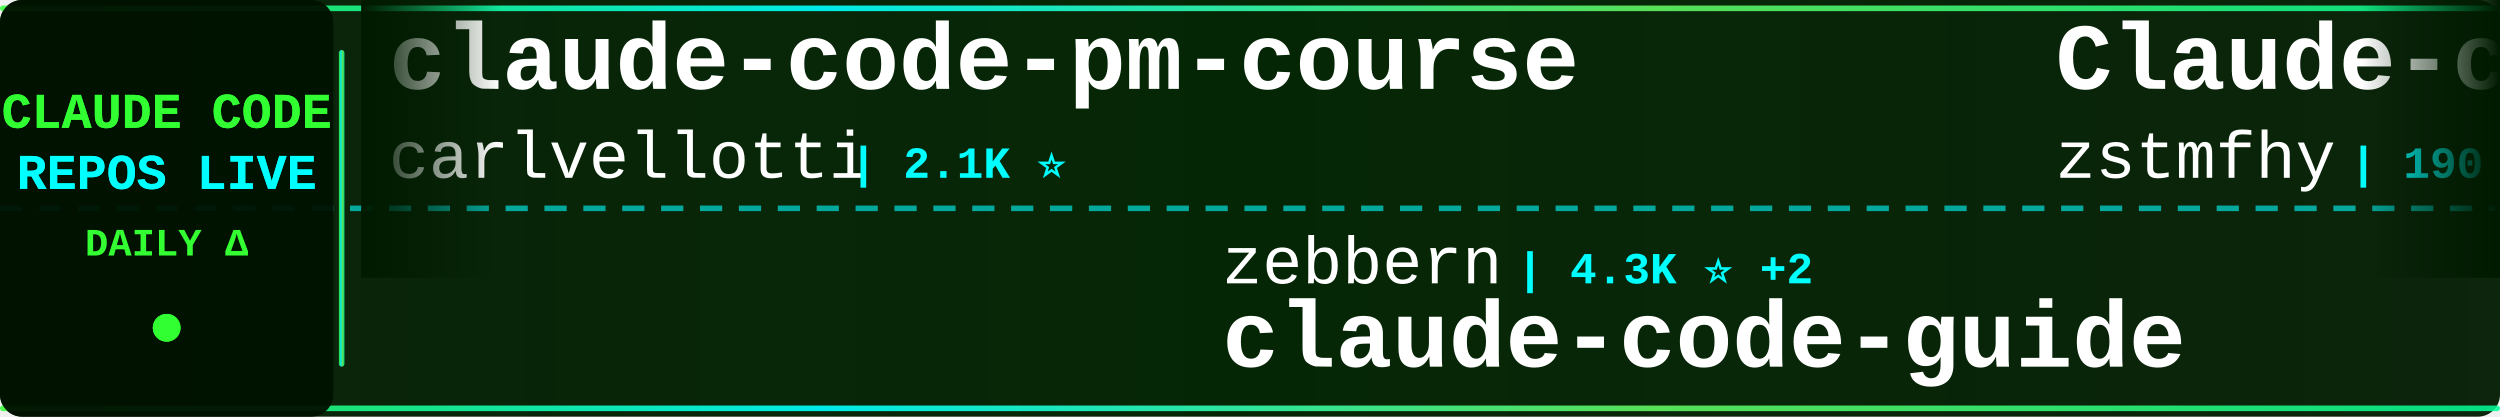
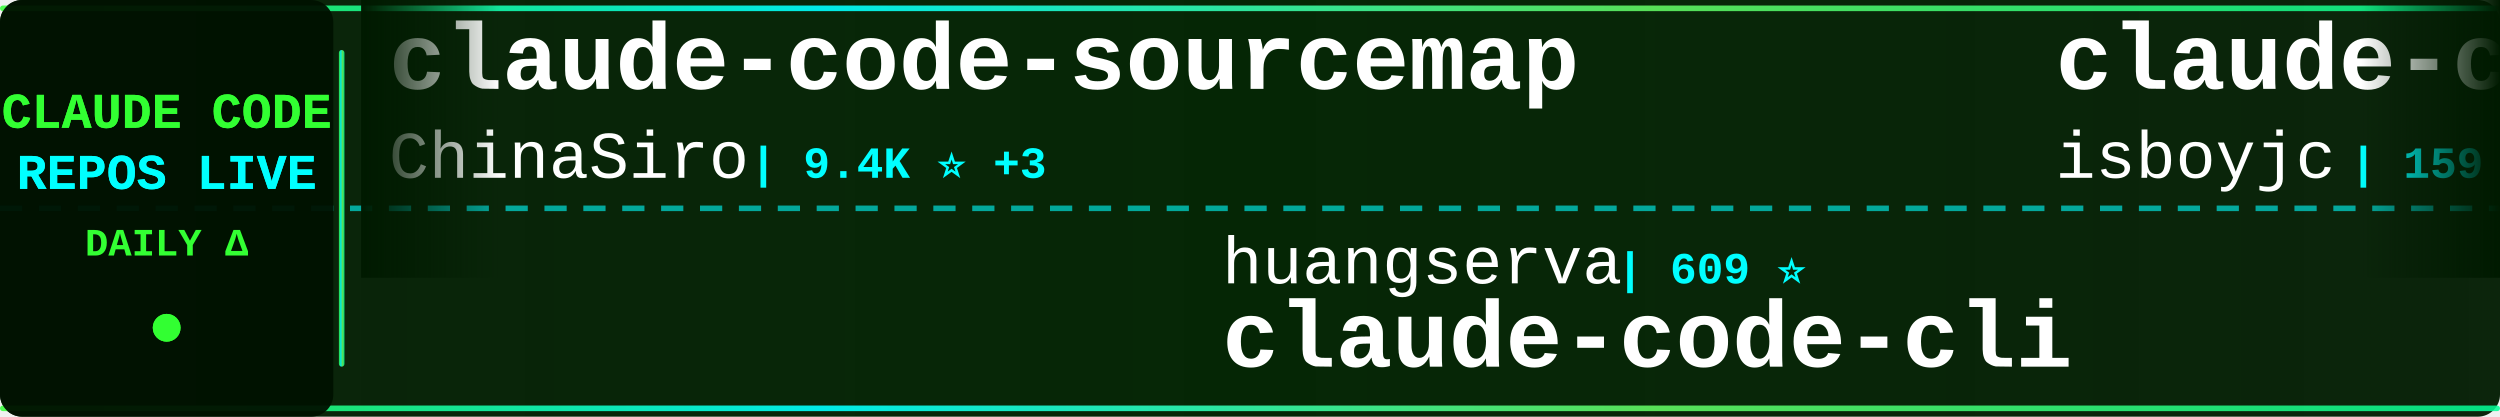
<svg xmlns="http://www.w3.org/2000/svg" width="900" height="150">
  <defs>
    <linearGradient id="tickerBg" x1="0%" y1="0%" x2="100%" y2="0%">
      <stop offset="0%" style="stop-color:#001a00;stop-opacity:0.95" />
      <stop offset="50%" style="stop-color:#002200;stop-opacity:0.98" />
      <stop offset="100%" style="stop-color:#001a00;stop-opacity:0.95" />
    </linearGradient>
    <linearGradient id="borderGrad" x1="0%" y1="0%" x2="100%" y2="0%">
      <stop offset="0%" style="stop-color:#33ff33;stop-opacity:0.85">
        <animate attributeName="stop-opacity" values="0.85;1;0.85" dur="2s" repeatCount="indefinite" />
      </stop>
      <stop offset="33%" style="stop-color:#00ffff;stop-opacity:0.9">
        <animate attributeName="stop-opacity" values="0.9;1;0.9" dur="2.2s" repeatCount="indefinite" />
      </stop>
      <stop offset="66%" style="stop-color:#66ff66;stop-opacity:0.85">
        <animate attributeName="stop-opacity" values="0.85;1;0.85" dur="1.8s" repeatCount="indefinite" />
      </stop>
      <stop offset="100%" style="stop-color:#00ff99;stop-opacity:0.85">
        <animate attributeName="stop-opacity" values="0.85;1;0.85" dur="2s" repeatCount="indefinite" />
      </stop>
    </linearGradient>
    <filter id="textGlow">
      <feGaussianBlur stdDeviation="0.1" result="coloredBlur" />
      <feMerge>
        <feMergeNode in="coloredBlur" />
        <feMergeNode in="SourceGraphic" />
      </feMerge>
    </filter>
    <filter id="metricGlow">
      <feGaussianBlur stdDeviation="0.2" result="coloredBlur" />
      <feMerge>
        <feMergeNode in="coloredBlur" />
        <feMergeNode in="SourceGraphic" />
      </feMerge>
    </filter>
    <linearGradient id="leftFade" x1="0%" y1="0%" x2="100%" y2="0%">
      <stop offset="0%" style="stop-color:#001a00;stop-opacity:1" />
      <stop offset="100%" style="stop-color:#001a00;stop-opacity:0" />
    </linearGradient>
    <linearGradient id="rightFade" x1="0%" y1="0%" x2="100%" y2="0%">
      <stop offset="0%" style="stop-color:#001a00;stop-opacity:0" />
      <stop offset="100%" style="stop-color:#001a00;stop-opacity:1" />
    </linearGradient>
  </defs>
  <rect width="900" height="150" fill="url(#tickerBg)" rx="8" />
  <rect x="0" y="2" width="900" height="2" fill="url(#borderGrad)" rx="1" />
  <rect x="0" y="146" width="900" height="2" fill="url(#borderGrad)" rx="1" />
  <line x1="0" y1="75" x2="900" y2="75" stroke="#00ffff" stroke-width="2" stroke-dasharray="8 6" opacity="0.6" />
  <rect x="0" y="0" width="120" height="150" fill="#001100" opacity="0.95" rx="8" />
  <text x="60" y="46" font-family="'Courier New', monospace" font-size="18" font-weight="bold" fill="#33ff33" text-anchor="middle" filter="url(#textGlow)">
    CLAUDE CODE
  </text>
  <text x="60" y="68" font-family="'Courier New', monospace" font-size="18" font-weight="bold" fill="#00ffff" text-anchor="middle" filter="url(#textGlow)">
    REPOS LIVE
  </text>
  <text x="60" y="92" font-family="'Courier New', monospace" font-size="14" font-weight="bold" fill="#33ff33" text-anchor="middle">
    DAILY Δ
  </text>
  <circle cx="60" cy="118" r="5" fill="#33ff33" filter="url(#metricGlow)">
    <animate attributeName="r" values="4;6;4" dur="1.5s" repeatCount="indefinite" />
    <animate attributeName="opacity" values="0.6;1;0.6" dur="1.5s" repeatCount="indefinite" />
  </circle>
  <rect x="122" y="18" width="2" height="114" fill="url(#borderGrad)" rx="1" />
  <clipPath id="tickerClip">
    <rect x="130" y="0" width="770" height="150" />
  </clipPath>
  <g clip-path="url(#tickerClip)">
    <g id="tickerItems">
      <animateTransform attributeName="transform" attributeType="XML" type="translate" from="0 0" to="-3000 0" dur="54s" repeatCount="indefinite" />
      <g transform="translate(0, 0)">
-         <text x="140" y="32" font-family="'Courier New', monospace" font-size="34" font-weight="bold" fill="#ffffff">claude-code-pm-course</text>
-         <text x="140" y="64" font-family="'Courier New', monospace" font-size="24" font-weight="normal" fill="#ffffff" opacity="1.0">carlvellotti</text>
-         <text x="306" y="64" font-family="'Courier New', monospace" font-size="16" font-weight="bold" fill="#00ffff"> | 2.1K ⭐</text>
+         <text x="140" y="32" font-family="'Courier New', monospace" font-size="34" font-weight="bold" fill="#ffffff">claude-code-sourcemap</text>
+         <text x="140" y="64" font-family="'Courier New', monospace" font-size="24" font-weight="normal" fill="#ffffff" opacity="1.0">ChinaSiro</text>
+         <text x="270" y="64" font-family="'Courier New', monospace" font-size="16" font-weight="bold" fill="#00ffff"> | 9.4K ⭐ +3</text>
      </g>
      <g transform="translate(300, 0)">
-         <text x="140" y="102" font-family="'Courier New', monospace" font-size="24" font-weight="normal" fill="#ffffff" opacity="1.0">zebbern</text>
-         <text x="246" y="102" font-family="'Courier New', monospace" font-size="16" font-weight="bold" fill="#00ffff"> | 4.3K ⭐ +2</text>
-         <text x="140" y="132" font-family="'Courier New', monospace" font-size="34" font-weight="bold" fill="#ffffff">claude-code-guide</text>
+         <text x="140" y="102" font-family="'Courier New', monospace" font-size="24" font-weight="normal" fill="#ffffff" opacity="1.0">huangserva</text>
+         <text x="282" y="102" font-family="'Courier New', monospace" font-size="16" font-weight="bold" fill="#00ffff"> | 609 ⭐</text>
+         <text x="140" y="132" font-family="'Courier New', monospace" font-size="34" font-weight="bold" fill="#ffffff">claude-code-cli</text>
      </g>
      <g transform="translate(600, 0)">
-         <text x="140" y="32" font-family="'Courier New', monospace" font-size="34" font-weight="bold" fill="#ffffff">Claude-code</text>
-         <text x="140" y="64" font-family="'Courier New', monospace" font-size="24" font-weight="normal" fill="#ffffff" opacity="1.0">zstmfhy</text>
-         <text x="246" y="64" font-family="'Courier New', monospace" font-size="16" font-weight="bold" fill="#00ffff"> | 190 ⭐</text>
+         <text x="140" y="32" font-family="'Courier New', monospace" font-size="34" font-weight="bold" fill="#ffffff">claude-code</text>
+         <text x="140" y="64" font-family="'Courier New', monospace" font-size="24" font-weight="normal" fill="#ffffff" opacity="1.0">isboyjc</text>
+         <text x="246" y="64" font-family="'Courier New', monospace" font-size="16" font-weight="bold" fill="#00ffff"> | 159 ⭐</text>
      </g>
      <g transform="translate(900, 0)">
-         <text x="140" y="102" font-family="'Courier New', monospace" font-size="24" font-weight="normal" fill="#ffffff" opacity="1.0">lintsinghua</text>
-         <text x="294" y="102" font-family="'Courier New', monospace" font-size="16" font-weight="bold" fill="#00ffff"> | 3.7K ⭐ +9</text>
-         <text x="140" y="132" font-family="'Courier New', monospace" font-size="34" font-weight="bold" fill="#ffffff">claude-code-book</text>
+         <text x="140" y="102" font-family="'Courier New', monospace" font-size="24" font-weight="normal" fill="#ffffff" opacity="1.0">777genius</text>
+         <text x="270" y="102" font-family="'Courier New', monospace" font-size="16" font-weight="bold" fill="#00ffff"> | 915 ⭐</text>
+         <text x="140" y="132" font-family="'Courier New', monospace" font-size="34" font-weight="bold" fill="#ffffff">claude-code-source-code</text>
      </g>
      <g transform="translate(1200, 0)">
-         <text x="140" y="32" font-family="'Courier New', monospace" font-size="34" font-weight="bold" fill="#ffffff">claude-code-action</text>
-         <text x="140" y="64" font-family="'Courier New', monospace" font-size="24" font-weight="normal" fill="#ffffff" opacity="1.0">anthropics</text>
-         <text x="282" y="64" font-family="'Courier New', monospace" font-size="16" font-weight="bold" fill="#00ffff"> | 8.1K ⭐ +13</text>
+         <text x="140" y="32" font-family="'Courier New', monospace" font-size="34" font-weight="bold" fill="#ffffff">claude-code-my-workflow</text>
+         <text x="140" y="64" font-family="'Courier New', monospace" font-size="24" font-weight="normal" fill="#ffffff" opacity="1.0">pedrohcgs</text>
+         <text x="270" y="64" font-family="'Courier New', monospace" font-size="16" font-weight="bold" fill="#00ffff"> | 1.3K ⭐ +7</text>
      </g>
      <g transform="translate(1500, 0)">
-         <text x="140" y="102" font-family="'Courier New', monospace" font-size="24" font-weight="normal" fill="#ffffff" opacity="1.0">VILA-Lab</text>
-         <text x="258" y="102" font-family="'Courier New', monospace" font-size="16" font-weight="bold" fill="#00ffff"> | 1.7K ⭐ +11</text>
-         <text x="140" y="132" font-family="'Courier New', monospace" font-size="34" font-weight="bold" fill="#ffffff">Dive-into-Claude-Code</text>
+         <text x="140" y="102" font-family="'Courier New', monospace" font-size="24" font-weight="normal" fill="#ffffff" opacity="1.0">multica-ai</text>
+         <text x="282" y="102" font-family="'Courier New', monospace" font-size="16" font-weight="bold" fill="#00ffff"> | 181.5K ⭐ +595</text>
+         <text x="140" y="132" font-family="'Courier New', monospace" font-size="34" font-weight="bold" fill="#ffffff">andrej-karpathy-skills</text>
      </g>
      <g transform="translate(1800, 0)">
-         <text x="140" y="32" font-family="'Courier New', monospace" font-size="34" font-weight="bold" fill="#ffffff">claude-code</text>
-         <text x="140" y="64" font-family="'Courier New', monospace" font-size="24" font-weight="normal" fill="#ffffff" opacity="1.0">RishabhK103</text>
-         <text x="294" y="64" font-family="'Courier New', monospace" font-size="16" font-weight="bold" fill="#00ffff"> | 96 ⭐ +2</text>
+         <text x="140" y="32" font-family="'Courier New', monospace" font-size="34" font-weight="bold" fill="#ffffff">my-claude-code-setup</text>
+         <text x="140" y="64" font-family="'Courier New', monospace" font-size="24" font-weight="normal" fill="#ffffff" opacity="1.0">centminmod</text>
+         <text x="282" y="64" font-family="'Courier New', monospace" font-size="16" font-weight="bold" fill="#00ffff"> | 2.4K ⭐ +2</text>
      </g>
      <g transform="translate(2100, 0)">
-         <text x="140" y="102" font-family="'Courier New', monospace" font-size="24" font-weight="normal" fill="#ffffff" opacity="1.0">pengchengneo</text>
-         <text x="306" y="102" font-family="'Courier New', monospace" font-size="16" font-weight="bold" fill="#00ffff"> | 1.6K ⭐ +3</text>
-         <text x="140" y="132" font-family="'Courier New', monospace" font-size="34" font-weight="bold" fill="#ffffff">Claude-Code</text>
+         <text x="140" y="102" font-family="'Courier New', monospace" font-size="24" font-weight="normal" fill="#ffffff" opacity="1.0">anthropics</text>
+         <text x="282" y="102" font-family="'Courier New', monospace" font-size="16" font-weight="bold" fill="#00ffff"> | 887 ⭐</text>
+         <text x="140" y="132" font-family="'Courier New', monospace" font-size="34" font-weight="bold" fill="#ffffff">claude-code-base-action</text>
      </g>
      <g transform="translate(2400, 0)">
-         <text x="140" y="32" font-family="'Courier New', monospace" font-size="34" font-weight="bold" fill="#ffffff">ralph-claude-code</text>
-         <text x="140" y="64" font-family="'Courier New', monospace" font-size="24" font-weight="normal" fill="#ffffff" opacity="1.0">frankbria</text>
-         <text x="270" y="64" font-family="'Courier New', monospace" font-size="16" font-weight="bold" fill="#00ffff"> | 9.5K ⭐ +11</text>
+         <text x="140" y="32" font-family="'Courier New', monospace" font-size="34" font-weight="bold" fill="#ffffff">claude-code-from-scratch</text>
+         <text x="140" y="64" font-family="'Courier New', monospace" font-size="24" font-weight="normal" fill="#ffffff" opacity="1.0">Windy3f3f3f3f</text>
+         <text x="318" y="64" font-family="'Courier New', monospace" font-size="16" font-weight="bold" fill="#00ffff"> | 1.5K ⭐ +6</text>
      </g>
      <g transform="translate(2700, 0)">
-         <text x="140" y="102" font-family="'Courier New', monospace" font-size="24" font-weight="normal" fill="#ffffff" opacity="1.0">ChrisWiles</text>
-         <text x="282" y="102" font-family="'Courier New', monospace" font-size="16" font-weight="bold" fill="#00ffff"> | 6.0K ⭐ +3</text>
-         <text x="140" y="132" font-family="'Courier New', monospace" font-size="34" font-weight="bold" fill="#ffffff">claude-code-showcase</text>
+         <text x="140" y="102" font-family="'Courier New', monospace" font-size="24" font-weight="normal" fill="#ffffff" opacity="1.0">Chachamaru127</text>
+         <text x="318" y="102" font-family="'Courier New', monospace" font-size="16" font-weight="bold" fill="#00ffff"> | 2.9K ⭐ +6</text>
+         <text x="140" y="132" font-family="'Courier New', monospace" font-size="34" font-weight="bold" fill="#ffffff">claude-code-harness</text>
      </g>
      <g transform="translate(3000, 0)">
-         <text x="140" y="32" font-family="'Courier New', monospace" font-size="34" font-weight="bold" fill="#ffffff">claude-code-pm-course</text>
-         <text x="140" y="64" font-family="'Courier New', monospace" font-size="24" font-weight="normal" fill="#ffffff" opacity="1.0">carlvellotti</text>
-         <text x="306" y="64" font-family="'Courier New', monospace" font-size="16" font-weight="bold" fill="#00ffff"> | 2.1K ⭐</text>
+         <text x="140" y="32" font-family="'Courier New', monospace" font-size="34" font-weight="bold" fill="#ffffff">claude-code-sourcemap</text>
+         <text x="140" y="64" font-family="'Courier New', monospace" font-size="24" font-weight="normal" fill="#ffffff" opacity="1.0">ChinaSiro</text>
+         <text x="270" y="64" font-family="'Courier New', monospace" font-size="16" font-weight="bold" fill="#00ffff"> | 9.4K ⭐ +3</text>
      </g>
      <g transform="translate(3300, 0)">
-         <text x="140" y="102" font-family="'Courier New', monospace" font-size="24" font-weight="normal" fill="#ffffff" opacity="1.0">zebbern</text>
-         <text x="246" y="102" font-family="'Courier New', monospace" font-size="16" font-weight="bold" fill="#00ffff"> | 4.3K ⭐ +2</text>
-         <text x="140" y="132" font-family="'Courier New', monospace" font-size="34" font-weight="bold" fill="#ffffff">claude-code-guide</text>
+         <text x="140" y="102" font-family="'Courier New', monospace" font-size="24" font-weight="normal" fill="#ffffff" opacity="1.0">huangserva</text>
+         <text x="282" y="102" font-family="'Courier New', monospace" font-size="16" font-weight="bold" fill="#00ffff"> | 609 ⭐</text>
+         <text x="140" y="132" font-family="'Courier New', monospace" font-size="34" font-weight="bold" fill="#ffffff">claude-code-cli</text>
      </g>
      <g transform="translate(3600, 0)">
-         <text x="140" y="32" font-family="'Courier New', monospace" font-size="34" font-weight="bold" fill="#ffffff">Claude-code</text>
-         <text x="140" y="64" font-family="'Courier New', monospace" font-size="24" font-weight="normal" fill="#ffffff" opacity="1.0">zstmfhy</text>
-         <text x="246" y="64" font-family="'Courier New', monospace" font-size="16" font-weight="bold" fill="#00ffff"> | 190 ⭐</text>
+         <text x="140" y="32" font-family="'Courier New', monospace" font-size="34" font-weight="bold" fill="#ffffff">claude-code</text>
+         <text x="140" y="64" font-family="'Courier New', monospace" font-size="24" font-weight="normal" fill="#ffffff" opacity="1.0">isboyjc</text>
+         <text x="246" y="64" font-family="'Courier New', monospace" font-size="16" font-weight="bold" fill="#00ffff"> | 159 ⭐</text>
      </g>
      <g transform="translate(3900, 0)">
-         <text x="140" y="102" font-family="'Courier New', monospace" font-size="24" font-weight="normal" fill="#ffffff" opacity="1.0">lintsinghua</text>
-         <text x="294" y="102" font-family="'Courier New', monospace" font-size="16" font-weight="bold" fill="#00ffff"> | 3.7K ⭐ +9</text>
-         <text x="140" y="132" font-family="'Courier New', monospace" font-size="34" font-weight="bold" fill="#ffffff">claude-code-book</text>
+         <text x="140" y="102" font-family="'Courier New', monospace" font-size="24" font-weight="normal" fill="#ffffff" opacity="1.0">777genius</text>
+         <text x="270" y="102" font-family="'Courier New', monospace" font-size="16" font-weight="bold" fill="#00ffff"> | 915 ⭐</text>
+         <text x="140" y="132" font-family="'Courier New', monospace" font-size="34" font-weight="bold" fill="#ffffff">claude-code-source-code</text>
      </g>
    </g>
  </g>
  <rect x="130" y="0" width="50" height="100" fill="url(#leftFade)" />
  <rect x="850" y="0" width="50" height="100" fill="url(#rightFade)" />
</svg>
